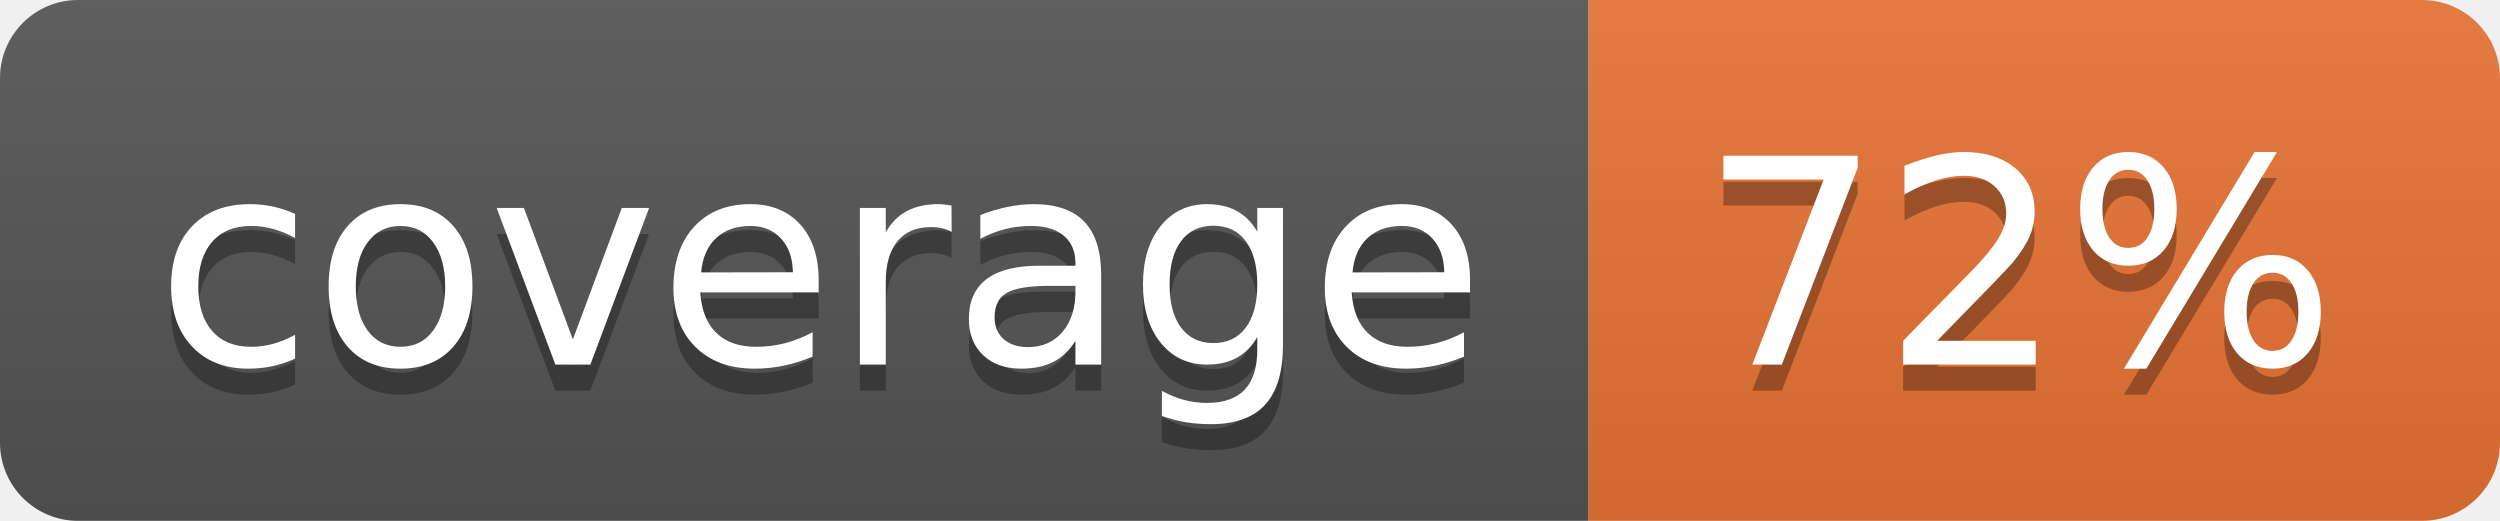
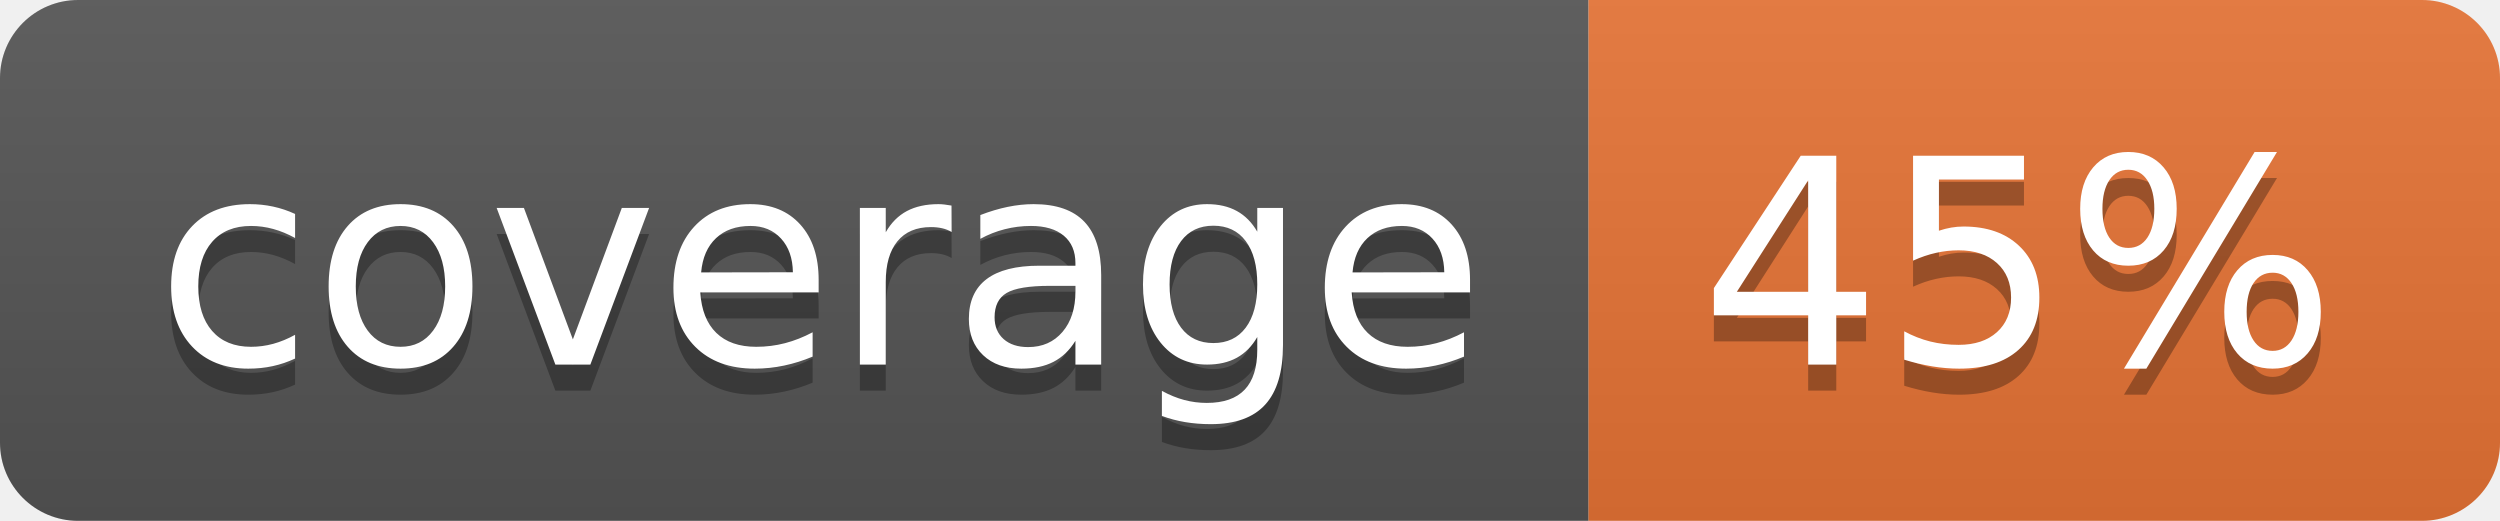
<svg xmlns="http://www.w3.org/2000/svg" width="96" height="20">
  <linearGradient id="b" x2="0" y2="100%">
    <stop offset="0" stop-color="#bbb" stop-opacity=".1" />
    <stop offset="1" stop-opacity=".1" />
  </linearGradient>
  <clipPath id="a">
    <rect width="96" height="20" rx="3" fill="#fff" />
  </clipPath>
  <g clip-path="url(#a)">
    <path fill="#555" d="M0 0h61v20H0z" />
    <path fill="#E87435" d="M61 0h35v20H61z" />
    <path fill="url(#b)" d="M0 0h96v20H0z" />
  </g>
  <g fill="#fff" text-anchor="middle" font-family="DejaVu Sans,Verdana,Geneva,sans-serif" font-size="110">
    <text x="315" y="150" fill="#010101" fill-opacity=".3" transform="scale(.1)" textLength="510">coverage</text>
    <text x="315" y="140" transform="scale(.1)" textLength="510">coverage</text>
-     <text x="775" y="150" fill="#010101" fill-opacity=".3" transform="scale(.1)" textLength="250">72%</text>
-     <text x="775" y="140" transform="scale(.1)" textLength="250">72%</text>
+     <text x="775" y="150" fill="#010101" fill-opacity=".3" transform="scale(.1)" textLength="250">45%</text>
+     <text x="775" y="140" transform="scale(.1)" textLength="250">45%</text>
  </g>
</svg>
